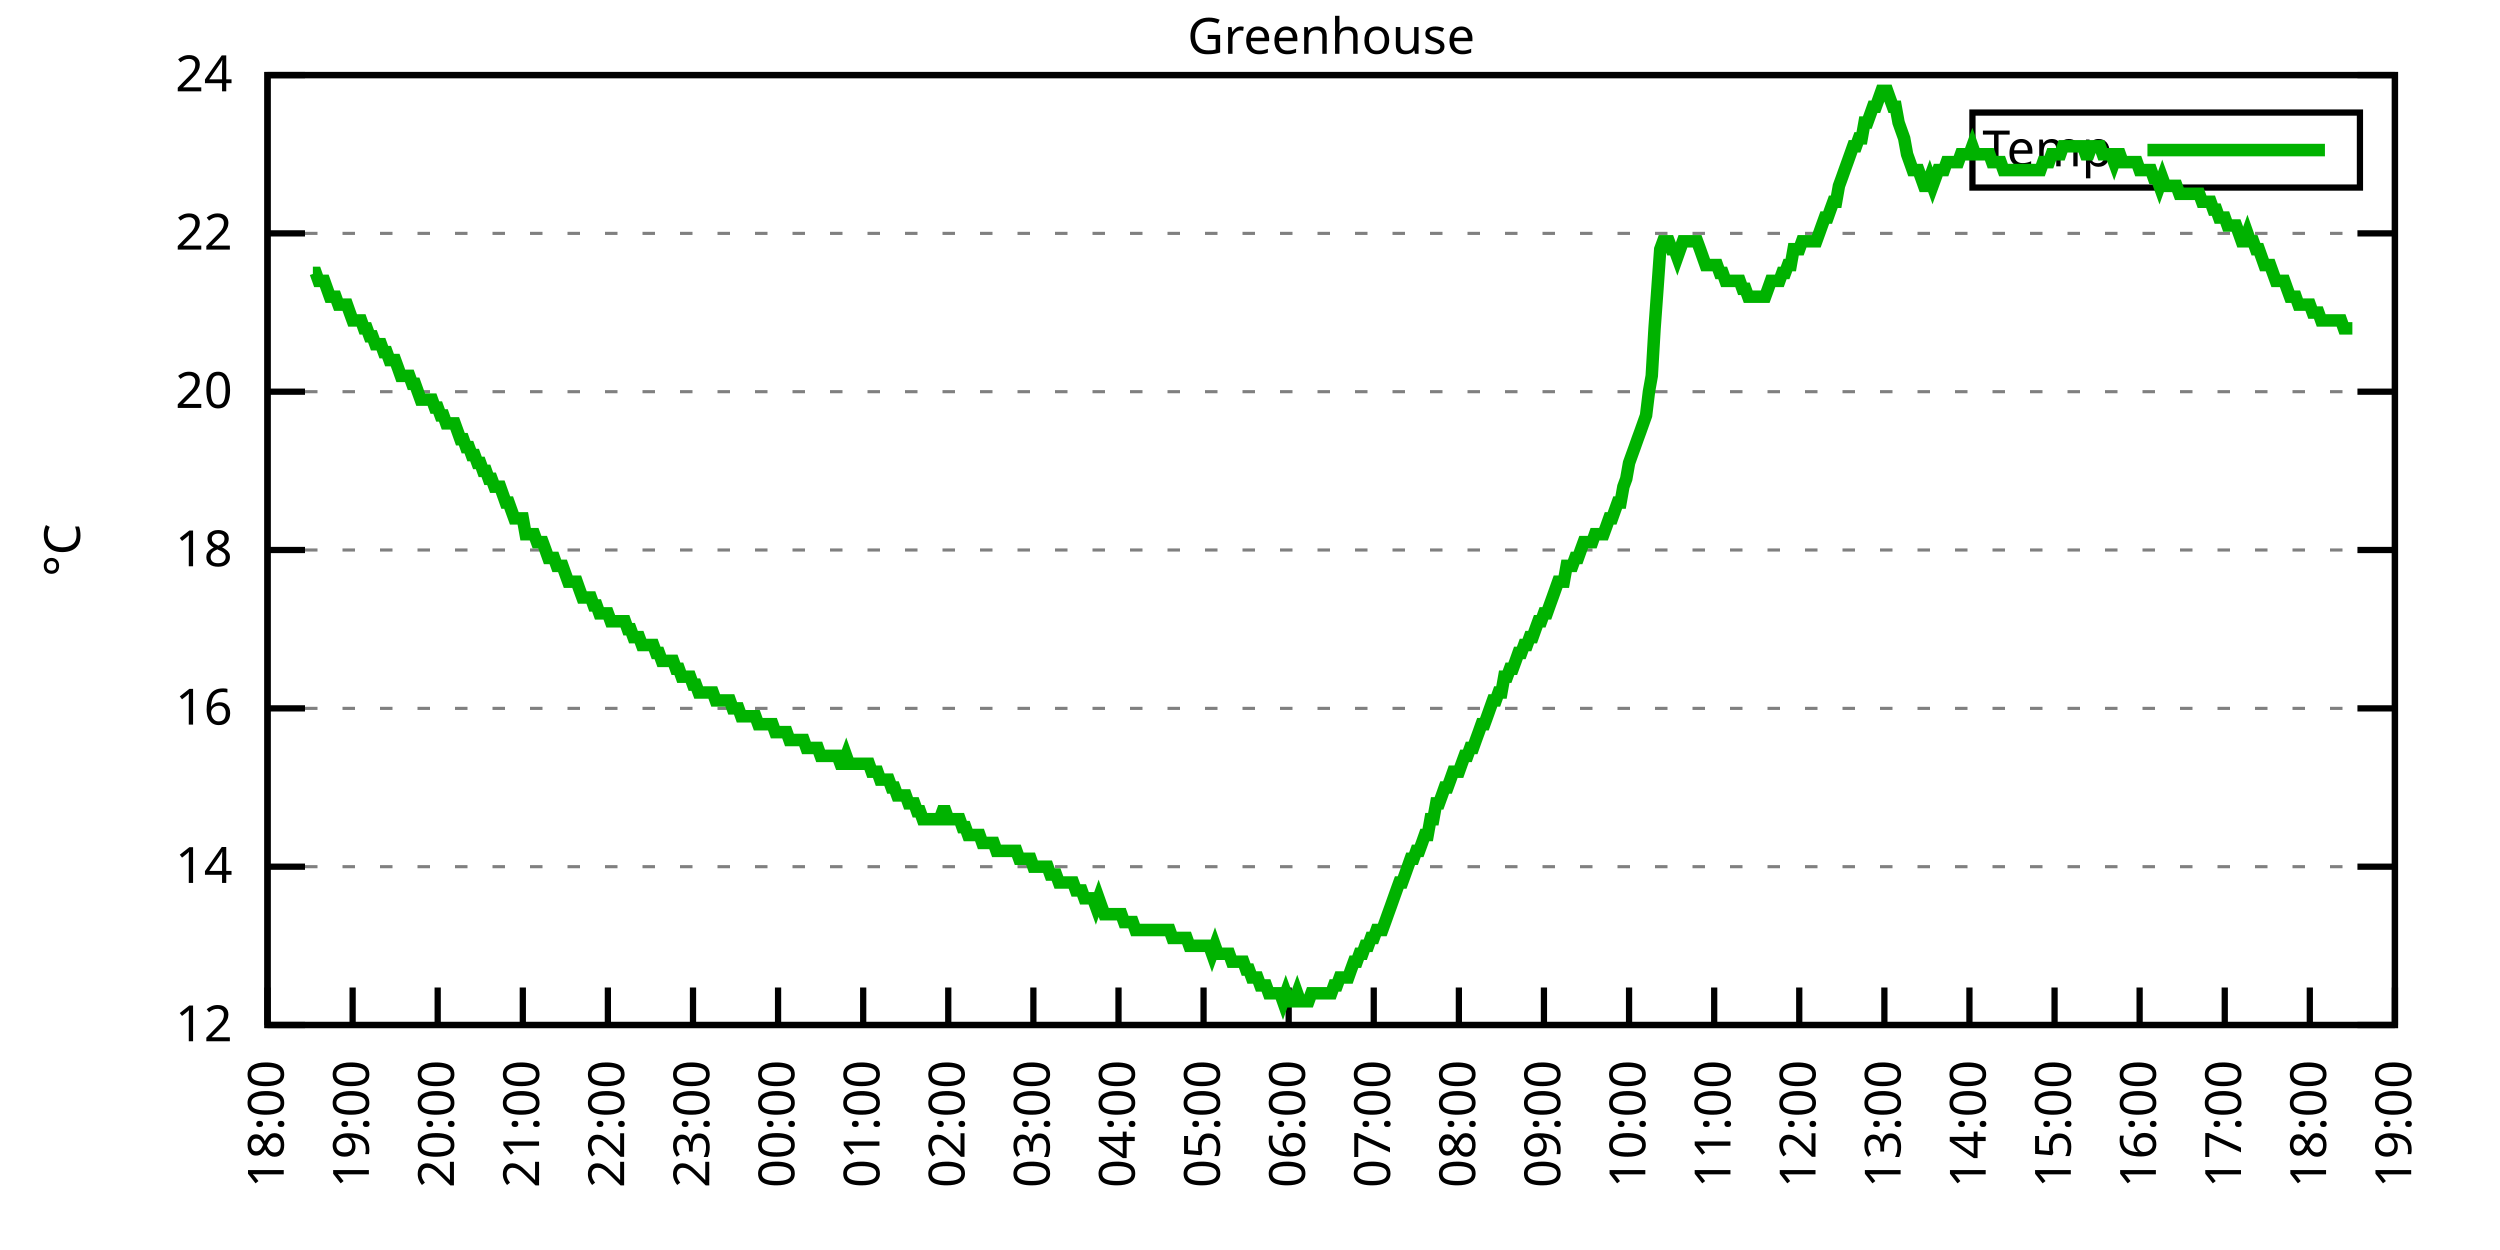
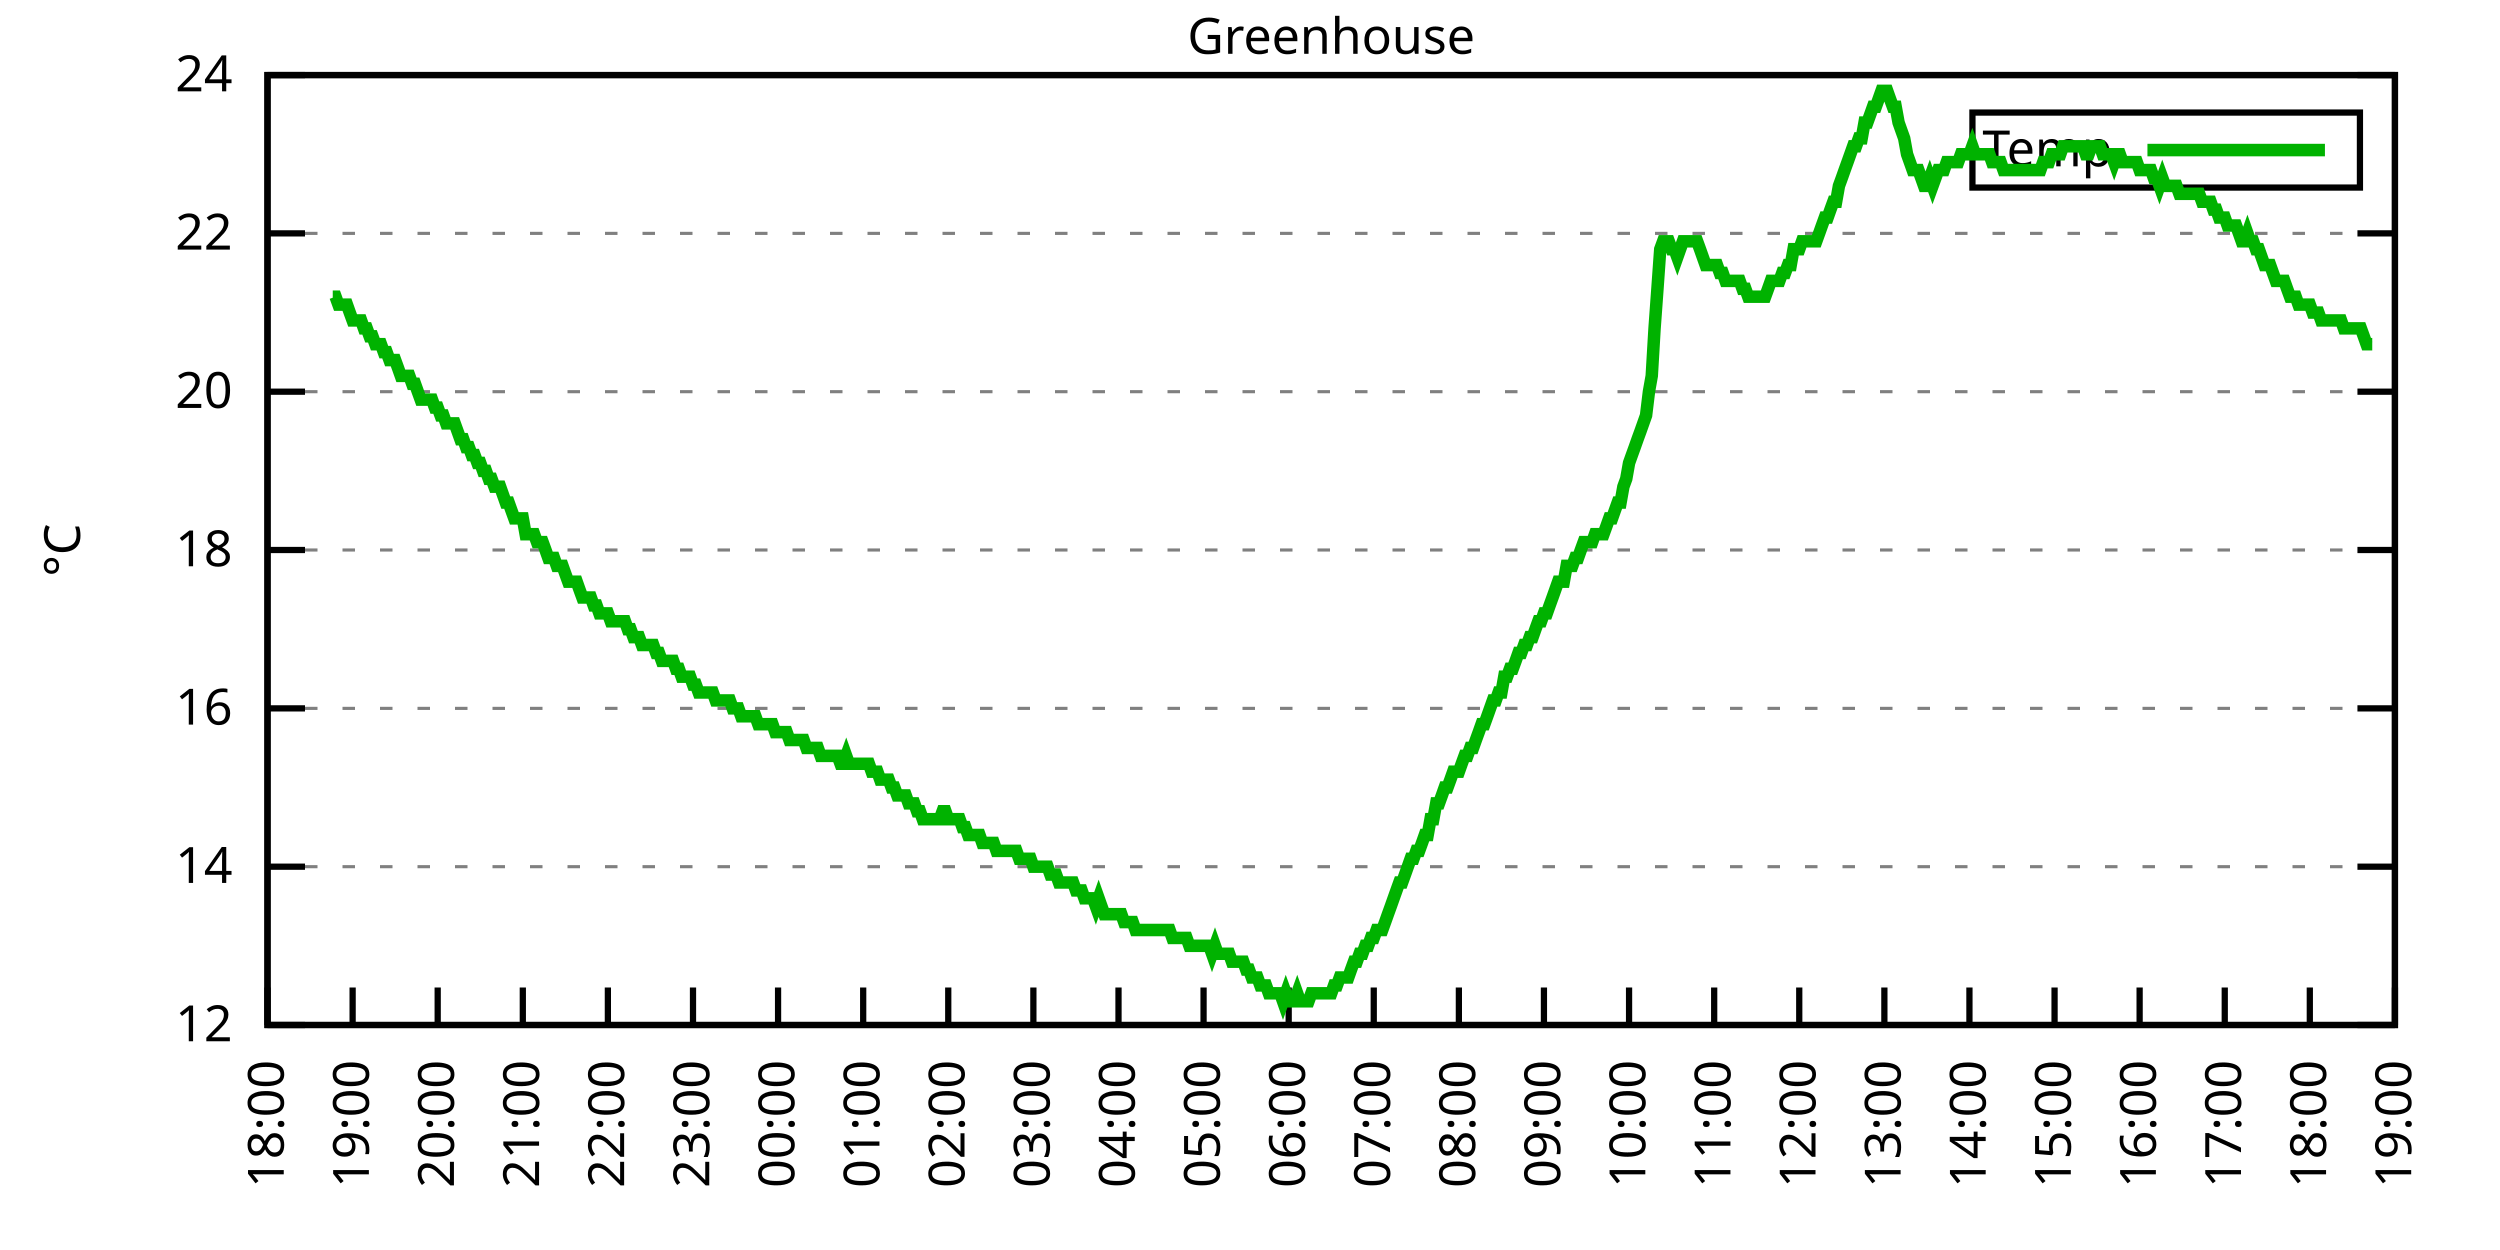
<svg xmlns="http://www.w3.org/2000/svg" xmlns:xlink="http://www.w3.org/1999/xlink" width="400" height="200" viewBox="0 0 400 200">
  <g id="gnuplot_canvas">
    <rect x="0" y="0" width="400" height="200" fill="none" />
    <defs>
      <circle id="gpDot" r="0.5" stroke-width="0.5" stroke="currentColor" />
      <path id="gpPt0" stroke-width="0.333" stroke="currentColor" d="M-1,0 h2 M0,-1 v2" />
      <path id="gpPt1" stroke-width="0.333" stroke="currentColor" d="M-1,-1 L1,1 M1,-1 L-1,1" />
      <path id="gpPt2" stroke-width="0.333" stroke="currentColor" d="M-1,0 L1,0 M0,-1 L0,1 M-1,-1 L1,1 M-1,1 L1,-1" />
      <rect id="gpPt3" stroke-width="0.333" stroke="currentColor" x="-1" y="-1" width="2" height="2" />
      <rect id="gpPt4" stroke-width="0.333" stroke="currentColor" fill="currentColor" x="-1" y="-1" width="2" height="2" />
      <circle id="gpPt5" stroke-width="0.333" stroke="currentColor" cx="0" cy="0" r="1" />
      <use xlink:href="#gpPt5" id="gpPt6" fill="currentColor" stroke="none" />
      <path id="gpPt7" stroke-width="0.333" stroke="currentColor" d="M0,-1.33 L-1.33,0.67 L1.33,0.67 z" />
      <use xlink:href="#gpPt7" id="gpPt8" fill="currentColor" stroke="none" />
      <use xlink:href="#gpPt7" id="gpPt9" stroke="currentColor" transform="rotate(180)" />
      <use xlink:href="#gpPt9" id="gpPt10" fill="currentColor" stroke="none" />
      <use xlink:href="#gpPt3" id="gpPt11" stroke="currentColor" transform="rotate(45)" />
      <use xlink:href="#gpPt11" id="gpPt12" fill="currentColor" stroke="none" />
      <path id="gpPt13" stroke-width="0.333" stroke="currentColor" d="M0,1.330 L1.265,0.411 L0.782,-1.067 L-0.782,-1.076 L-1.265,0.411 z" />
      <use xlink:href="#gpPt13" id="gpPt14" fill="currentColor" stroke="none" />
      <filter id="textbox" filterUnits="objectBoundingBox" x="0" y="0" height="1" width="1">
        <feFlood flood-color="white" flood-opacity="1" result="bgnd" />
        <feComposite in="SourceGraphic" in2="bgnd" operator="atop" />
      </filter>
      <filter id="greybox" filterUnits="objectBoundingBox" x="0" y="0" height="1" width="1">
        <feFlood flood-color="lightgrey" flood-opacity="1" result="grey" />
        <feComposite in="SourceGraphic" in2="grey" operator="atop" />
      </filter>
    </defs>
    <g fill="none" color="white" stroke="currentColor" stroke-width="1.00" stroke-linecap="butt" stroke-linejoin="miter">
</g>
    <g fill="none" color="black" stroke="currentColor" stroke-width="1.00" stroke-linecap="butt" stroke-linejoin="miter">
      <g stroke="none" shape-rendering="crispEdges">
        <polygon fill="rgb(255, 255, 255)" points="42.80,164.00 383.18,164.00 383.18,12.02 42.80,12.02 " />
      </g>
    </g>
    <g fill="none" color="black" stroke="currentColor" stroke-width="1.00" stroke-linecap="butt" stroke-linejoin="miter">
</g>
    <g fill="none" color="black" stroke="black" stroke-width="0.50" stroke-linecap="butt" stroke-linejoin="miter">
</g>
    <g fill="none" color="gray" stroke="currentColor" stroke-width="0.50" stroke-linecap="butt" stroke-linejoin="miter">
      <path stroke="gray" stroke-dasharray="2,4" class="gridline" d="M42.80,164.00 L383.19,164.00  " />
    </g>
    <g fill="none" color="gray" stroke="gray" stroke-width="1.00" stroke-linecap="butt" stroke-linejoin="miter">
</g>
    <g fill="none" color="black" stroke="currentColor" stroke-width="1.00" stroke-linecap="butt" stroke-linejoin="miter">
      <path stroke="black" d="M42.80,164.00 L48.80,164.00 M383.19,164.00 L377.19,164.00  " />
      <g transform="translate(37.20,166.60)" stroke="none" fill="black" font-family="Sans" font-size="8.00" text-anchor="end">
        <text>
          <tspan font-family="Sans"> 12</tspan>
        </text>
      </g>
    </g>
    <g fill="none" color="black" stroke="currentColor" stroke-width="1.00" stroke-linecap="butt" stroke-linejoin="miter">
</g>
    <g fill="none" color="black" stroke="black" stroke-width="0.50" stroke-linecap="butt" stroke-linejoin="miter">
</g>
    <g fill="none" color="gray" stroke="currentColor" stroke-width="0.50" stroke-linecap="butt" stroke-linejoin="miter">
      <path stroke="gray" stroke-dasharray="2,4" class="gridline" d="M42.80,138.67 L383.19,138.67  " />
    </g>
    <g fill="none" color="gray" stroke="gray" stroke-width="1.00" stroke-linecap="butt" stroke-linejoin="miter">
</g>
    <g fill="none" color="black" stroke="currentColor" stroke-width="1.00" stroke-linecap="butt" stroke-linejoin="miter">
      <path stroke="black" d="M42.80,138.67 L48.80,138.67 M383.19,138.67 L377.19,138.67  " />
      <g transform="translate(37.20,141.27)" stroke="none" fill="black" font-family="Sans" font-size="8.00" text-anchor="end">
        <text>
          <tspan font-family="Sans"> 14</tspan>
        </text>
      </g>
    </g>
    <g fill="none" color="black" stroke="currentColor" stroke-width="1.00" stroke-linecap="butt" stroke-linejoin="miter">
</g>
    <g fill="none" color="black" stroke="black" stroke-width="0.50" stroke-linecap="butt" stroke-linejoin="miter">
</g>
    <g fill="none" color="gray" stroke="currentColor" stroke-width="0.50" stroke-linecap="butt" stroke-linejoin="miter">
      <path stroke="gray" stroke-dasharray="2,4" class="gridline" d="M42.80,113.34 L383.19,113.34  " />
    </g>
    <g fill="none" color="gray" stroke="gray" stroke-width="1.00" stroke-linecap="butt" stroke-linejoin="miter">
</g>
    <g fill="none" color="black" stroke="currentColor" stroke-width="1.00" stroke-linecap="butt" stroke-linejoin="miter">
      <path stroke="black" d="M42.80,113.34 L48.80,113.34 M383.19,113.34 L377.19,113.34  " />
      <g transform="translate(37.20,115.94)" stroke="none" fill="black" font-family="Sans" font-size="8.00" text-anchor="end">
        <text>
          <tspan font-family="Sans"> 16</tspan>
        </text>
      </g>
    </g>
    <g fill="none" color="black" stroke="currentColor" stroke-width="1.00" stroke-linecap="butt" stroke-linejoin="miter">
</g>
    <g fill="none" color="black" stroke="black" stroke-width="0.50" stroke-linecap="butt" stroke-linejoin="miter">
</g>
    <g fill="none" color="gray" stroke="currentColor" stroke-width="0.50" stroke-linecap="butt" stroke-linejoin="miter">
      <path stroke="gray" stroke-dasharray="2,4" class="gridline" d="M42.80,88.00 L383.19,88.00  " />
    </g>
    <g fill="none" color="gray" stroke="gray" stroke-width="1.00" stroke-linecap="butt" stroke-linejoin="miter">
</g>
    <g fill="none" color="black" stroke="currentColor" stroke-width="1.00" stroke-linecap="butt" stroke-linejoin="miter">
      <path stroke="black" d="M42.80,88.00 L48.80,88.00 M383.19,88.00 L377.19,88.00  " />
      <g transform="translate(37.20,90.60)" stroke="none" fill="black" font-family="Sans" font-size="8.00" text-anchor="end">
        <text>
          <tspan font-family="Sans"> 18</tspan>
        </text>
      </g>
    </g>
    <g fill="none" color="black" stroke="currentColor" stroke-width="1.00" stroke-linecap="butt" stroke-linejoin="miter">
</g>
    <g fill="none" color="black" stroke="black" stroke-width="0.50" stroke-linecap="butt" stroke-linejoin="miter">
</g>
    <g fill="none" color="gray" stroke="currentColor" stroke-width="0.50" stroke-linecap="butt" stroke-linejoin="miter">
      <path stroke="gray" stroke-dasharray="2,4" class="gridline" d="M42.80,62.67 L383.19,62.67  " />
    </g>
    <g fill="none" color="gray" stroke="gray" stroke-width="1.00" stroke-linecap="butt" stroke-linejoin="miter">
</g>
    <g fill="none" color="black" stroke="currentColor" stroke-width="1.00" stroke-linecap="butt" stroke-linejoin="miter">
      <path stroke="black" d="M42.80,62.67 L48.80,62.67 M383.19,62.67 L377.19,62.67  " />
      <g transform="translate(37.20,65.27)" stroke="none" fill="black" font-family="Sans" font-size="8.00" text-anchor="end">
        <text>
          <tspan font-family="Sans"> 20</tspan>
        </text>
      </g>
    </g>
    <g fill="none" color="black" stroke="currentColor" stroke-width="1.00" stroke-linecap="butt" stroke-linejoin="miter">
</g>
    <g fill="none" color="black" stroke="black" stroke-width="0.50" stroke-linecap="butt" stroke-linejoin="miter">
</g>
    <g fill="none" color="gray" stroke="currentColor" stroke-width="0.50" stroke-linecap="butt" stroke-linejoin="miter">
      <path stroke="gray" stroke-dasharray="2,4" class="gridline" d="M42.80,37.34 L383.19,37.34  " />
    </g>
    <g fill="none" color="gray" stroke="gray" stroke-width="1.00" stroke-linecap="butt" stroke-linejoin="miter">
</g>
    <g fill="none" color="black" stroke="currentColor" stroke-width="1.00" stroke-linecap="butt" stroke-linejoin="miter">
      <path stroke="black" d="M42.80,37.34 L48.80,37.34 M383.19,37.34 L377.19,37.34  " />
      <g transform="translate(37.20,39.94)" stroke="none" fill="black" font-family="Sans" font-size="8.00" text-anchor="end">
        <text>
          <tspan font-family="Sans"> 22</tspan>
        </text>
      </g>
    </g>
    <g fill="none" color="black" stroke="currentColor" stroke-width="1.00" stroke-linecap="butt" stroke-linejoin="miter">
</g>
    <g fill="none" color="black" stroke="black" stroke-width="0.50" stroke-linecap="butt" stroke-linejoin="miter">
</g>
    <g fill="none" color="gray" stroke="currentColor" stroke-width="0.50" stroke-linecap="butt" stroke-linejoin="miter">
      <path stroke="gray" stroke-dasharray="2,4" class="gridline" d="M42.80,12.01 L383.19,12.01  " />
    </g>
    <g fill="none" color="gray" stroke="gray" stroke-width="1.00" stroke-linecap="butt" stroke-linejoin="miter">
</g>
    <g fill="none" color="black" stroke="currentColor" stroke-width="1.00" stroke-linecap="butt" stroke-linejoin="miter">
      <path stroke="black" d="M42.80,12.01 L48.80,12.01 M383.19,12.01 L377.19,12.01  " />
      <g transform="translate(37.20,14.61)" stroke="none" fill="black" font-family="Sans" font-size="8.00" text-anchor="end">
        <text>
          <tspan font-family="Sans"> 24</tspan>
        </text>
      </g>
    </g>
    <g fill="none" color="black" stroke="currentColor" stroke-width="1.00" stroke-linecap="butt" stroke-linejoin="miter">
      <path stroke="black" d="M42.80,164.00 L42.80,158.00  " />
      <g transform="translate(45.40,169.60) rotate(270.00)" stroke="none" fill="black" font-family="Sans" font-size="8.00" text-anchor="end">
        <text>
          <tspan font-family="Sans">18:00</tspan>
        </text>
      </g>
    </g>
    <g fill="none" color="black" stroke="currentColor" stroke-width="1.00" stroke-linecap="butt" stroke-linejoin="miter">
      <path stroke="black" d="M56.42,164.00 L56.42,158.00  " />
      <g transform="translate(59.02,169.60) rotate(270.00)" stroke="none" fill="black" font-family="Sans" font-size="8.00" text-anchor="end">
        <text>
          <tspan font-family="Sans">19:00</tspan>
        </text>
      </g>
    </g>
    <g fill="none" color="black" stroke="currentColor" stroke-width="1.00" stroke-linecap="butt" stroke-linejoin="miter">
      <path stroke="black" d="M70.03,164.00 L70.03,158.00  " />
      <g transform="translate(72.63,169.60) rotate(270.00)" stroke="none" fill="black" font-family="Sans" font-size="8.00" text-anchor="end">
        <text>
          <tspan font-family="Sans">20:00</tspan>
        </text>
      </g>
    </g>
    <g fill="none" color="black" stroke="currentColor" stroke-width="1.00" stroke-linecap="butt" stroke-linejoin="miter">
      <path stroke="black" d="M83.65,164.00 L83.65,158.00  " />
      <g transform="translate(86.25,169.60) rotate(270.00)" stroke="none" fill="black" font-family="Sans" font-size="8.00" text-anchor="end">
        <text>
          <tspan font-family="Sans">21:00</tspan>
        </text>
      </g>
    </g>
    <g fill="none" color="black" stroke="currentColor" stroke-width="1.00" stroke-linecap="butt" stroke-linejoin="miter">
      <path stroke="black" d="M97.26,164.00 L97.26,158.00  " />
      <g transform="translate(99.86,169.60) rotate(270.00)" stroke="none" fill="black" font-family="Sans" font-size="8.00" text-anchor="end">
        <text>
          <tspan font-family="Sans">22:00</tspan>
        </text>
      </g>
    </g>
    <g fill="none" color="black" stroke="currentColor" stroke-width="1.00" stroke-linecap="butt" stroke-linejoin="miter">
      <path stroke="black" d="M110.88,164.00 L110.88,158.00  " />
      <g transform="translate(113.48,169.60) rotate(270.00)" stroke="none" fill="black" font-family="Sans" font-size="8.00" text-anchor="end">
        <text>
          <tspan font-family="Sans">23:00</tspan>
        </text>
      </g>
    </g>
    <g fill="none" color="black" stroke="currentColor" stroke-width="1.00" stroke-linecap="butt" stroke-linejoin="miter">
      <path stroke="black" d="M124.49,164.00 L124.49,158.00  " />
      <g transform="translate(127.09,169.60) rotate(270.00)" stroke="none" fill="black" font-family="Sans" font-size="8.00" text-anchor="end">
        <text>
          <tspan font-family="Sans">00:00</tspan>
        </text>
      </g>
    </g>
    <g fill="none" color="black" stroke="currentColor" stroke-width="1.00" stroke-linecap="butt" stroke-linejoin="miter">
      <path stroke="black" d="M138.11,164.00 L138.11,158.00  " />
      <g transform="translate(140.71,169.60) rotate(270.00)" stroke="none" fill="black" font-family="Sans" font-size="8.00" text-anchor="end">
        <text>
          <tspan font-family="Sans">01:00</tspan>
        </text>
      </g>
    </g>
    <g fill="none" color="black" stroke="currentColor" stroke-width="1.00" stroke-linecap="butt" stroke-linejoin="miter">
      <path stroke="black" d="M151.72,164.00 L151.72,158.00  " />
      <g transform="translate(154.32,169.60) rotate(270.00)" stroke="none" fill="black" font-family="Sans" font-size="8.00" text-anchor="end">
        <text>
          <tspan font-family="Sans">02:00</tspan>
        </text>
      </g>
    </g>
    <g fill="none" color="black" stroke="currentColor" stroke-width="1.00" stroke-linecap="butt" stroke-linejoin="miter">
      <path stroke="black" d="M165.34,164.00 L165.34,158.00  " />
      <g transform="translate(167.94,169.60) rotate(270.00)" stroke="none" fill="black" font-family="Sans" font-size="8.00" text-anchor="end">
        <text>
          <tspan font-family="Sans">03:00</tspan>
        </text>
      </g>
    </g>
    <g fill="none" color="black" stroke="currentColor" stroke-width="1.00" stroke-linecap="butt" stroke-linejoin="miter">
      <path stroke="black" d="M178.96,164.00 L178.96,158.00  " />
      <g transform="translate(181.56,169.60) rotate(270.00)" stroke="none" fill="black" font-family="Sans" font-size="8.00" text-anchor="end">
        <text>
          <tspan font-family="Sans">04:00</tspan>
        </text>
      </g>
    </g>
    <g fill="none" color="black" stroke="currentColor" stroke-width="1.00" stroke-linecap="butt" stroke-linejoin="miter">
      <path stroke="black" d="M192.57,164.00 L192.57,158.00  " />
      <g transform="translate(195.17,169.60) rotate(270.00)" stroke="none" fill="black" font-family="Sans" font-size="8.00" text-anchor="end">
        <text>
          <tspan font-family="Sans">05:00</tspan>
        </text>
      </g>
    </g>
    <g fill="none" color="black" stroke="currentColor" stroke-width="1.00" stroke-linecap="butt" stroke-linejoin="miter">
      <path stroke="black" d="M206.19,164.00 L206.19,158.00  " />
      <g transform="translate(208.79,169.60) rotate(270.00)" stroke="none" fill="black" font-family="Sans" font-size="8.00" text-anchor="end">
        <text>
          <tspan font-family="Sans">06:00</tspan>
        </text>
      </g>
    </g>
    <g fill="none" color="black" stroke="currentColor" stroke-width="1.00" stroke-linecap="butt" stroke-linejoin="miter">
      <path stroke="black" d="M219.80,164.00 L219.80,158.00  " />
      <g transform="translate(222.40,169.60) rotate(270.00)" stroke="none" fill="black" font-family="Sans" font-size="8.00" text-anchor="end">
        <text>
          <tspan font-family="Sans">07:00</tspan>
        </text>
      </g>
    </g>
    <g fill="none" color="black" stroke="currentColor" stroke-width="1.00" stroke-linecap="butt" stroke-linejoin="miter">
      <path stroke="black" d="M233.42,164.00 L233.42,158.00  " />
      <g transform="translate(236.02,169.60) rotate(270.00)" stroke="none" fill="black" font-family="Sans" font-size="8.00" text-anchor="end">
        <text>
          <tspan font-family="Sans">08:00</tspan>
        </text>
      </g>
    </g>
    <g fill="none" color="black" stroke="currentColor" stroke-width="1.00" stroke-linecap="butt" stroke-linejoin="miter">
      <path stroke="black" d="M247.03,164.00 L247.03,158.00  " />
      <g transform="translate(249.63,169.60) rotate(270.00)" stroke="none" fill="black" font-family="Sans" font-size="8.00" text-anchor="end">
        <text>
          <tspan font-family="Sans">09:00</tspan>
        </text>
      </g>
    </g>
    <g fill="none" color="black" stroke="currentColor" stroke-width="1.00" stroke-linecap="butt" stroke-linejoin="miter">
      <path stroke="black" d="M260.65,164.00 L260.65,158.00  " />
      <g transform="translate(263.25,169.60) rotate(270.00)" stroke="none" fill="black" font-family="Sans" font-size="8.00" text-anchor="end">
        <text>
          <tspan font-family="Sans">10:00</tspan>
        </text>
      </g>
    </g>
    <g fill="none" color="black" stroke="currentColor" stroke-width="1.00" stroke-linecap="butt" stroke-linejoin="miter">
      <path stroke="black" d="M274.27,164.00 L274.27,158.00  " />
      <g transform="translate(276.87,169.60) rotate(270.00)" stroke="none" fill="black" font-family="Sans" font-size="8.00" text-anchor="end">
        <text>
          <tspan font-family="Sans">11:00</tspan>
        </text>
      </g>
    </g>
    <g fill="none" color="black" stroke="currentColor" stroke-width="1.00" stroke-linecap="butt" stroke-linejoin="miter">
      <path stroke="black" d="M287.88,164.00 L287.88,158.00  " />
      <g transform="translate(290.48,169.60) rotate(270.00)" stroke="none" fill="black" font-family="Sans" font-size="8.00" text-anchor="end">
        <text>
          <tspan font-family="Sans">12:00</tspan>
        </text>
      </g>
    </g>
    <g fill="none" color="black" stroke="currentColor" stroke-width="1.00" stroke-linecap="butt" stroke-linejoin="miter">
      <path stroke="black" d="M301.50,164.00 L301.50,158.00  " />
      <g transform="translate(304.10,169.60) rotate(270.00)" stroke="none" fill="black" font-family="Sans" font-size="8.00" text-anchor="end">
        <text>
          <tspan font-family="Sans">13:00</tspan>
        </text>
      </g>
    </g>
    <g fill="none" color="black" stroke="currentColor" stroke-width="1.00" stroke-linecap="butt" stroke-linejoin="miter">
      <path stroke="black" d="M315.11,164.00 L315.11,158.00  " />
      <g transform="translate(317.71,169.60) rotate(270.00)" stroke="none" fill="black" font-family="Sans" font-size="8.00" text-anchor="end">
        <text>
          <tspan font-family="Sans">14:00</tspan>
        </text>
      </g>
    </g>
    <g fill="none" color="black" stroke="currentColor" stroke-width="1.00" stroke-linecap="butt" stroke-linejoin="miter">
      <path stroke="black" d="M328.73,164.00 L328.73,158.00  " />
      <g transform="translate(331.33,169.60) rotate(270.00)" stroke="none" fill="black" font-family="Sans" font-size="8.00" text-anchor="end">
        <text>
          <tspan font-family="Sans">15:00</tspan>
        </text>
      </g>
    </g>
    <g fill="none" color="black" stroke="currentColor" stroke-width="1.00" stroke-linecap="butt" stroke-linejoin="miter">
      <path stroke="black" d="M342.34,164.00 L342.34,158.00  " />
      <g transform="translate(344.94,169.60) rotate(270.00)" stroke="none" fill="black" font-family="Sans" font-size="8.00" text-anchor="end">
        <text>
          <tspan font-family="Sans">16:00</tspan>
        </text>
      </g>
    </g>
    <g fill="none" color="black" stroke="currentColor" stroke-width="1.00" stroke-linecap="butt" stroke-linejoin="miter">
      <path stroke="black" d="M355.96,164.00 L355.96,158.00  " />
      <g transform="translate(358.56,169.60) rotate(270.00)" stroke="none" fill="black" font-family="Sans" font-size="8.00" text-anchor="end">
        <text>
          <tspan font-family="Sans">17:00</tspan>
        </text>
      </g>
    </g>
    <g fill="none" color="black" stroke="currentColor" stroke-width="1.00" stroke-linecap="butt" stroke-linejoin="miter">
      <path stroke="black" d="M369.57,164.00 L369.57,158.00  " />
      <g transform="translate(372.17,169.60) rotate(270.00)" stroke="none" fill="black" font-family="Sans" font-size="8.00" text-anchor="end">
        <text>
          <tspan font-family="Sans">18:00</tspan>
        </text>
      </g>
    </g>
    <g fill="none" color="black" stroke="currentColor" stroke-width="1.00" stroke-linecap="butt" stroke-linejoin="miter">
      <path stroke="black" d="M383.19,164.00 L383.19,158.00  " />
      <g transform="translate(385.79,169.60) rotate(270.00)" stroke="none" fill="black" font-family="Sans" font-size="8.00" text-anchor="end">
        <text>
          <tspan font-family="Sans">19:00</tspan>
        </text>
      </g>
    </g>
    <g fill="none" color="black" stroke="currentColor" stroke-width="1.00" stroke-linecap="butt" stroke-linejoin="miter">
</g>
    <g fill="none" color="black" stroke="currentColor" stroke-width="1.00" stroke-linecap="butt" stroke-linejoin="miter">
      <path stroke="black" d="M42.80,12.01 L42.80,164.00 L383.19,164.00 L383.19,12.01 L42.80,12.01 Z  " />
    </g>
    <g fill="none" color="black" stroke="currentColor" stroke-width="1.00" stroke-linecap="butt" stroke-linejoin="miter">
</g>
    <g fill="none" color="black" stroke="currentColor" stroke-width="1.00" stroke-linecap="butt" stroke-linejoin="miter">
      <path stroke="black" d="M315.59,30.01 L315.59,18.01 L377.59,18.01 L377.59,30.01 L315.59,30.01 Z  " />
    </g>
    <g id="Greenhouse_plot_1">
      <g fill="none" color="white" stroke="black" stroke-width="2.00" stroke-linecap="butt" stroke-linejoin="miter">
</g>
      <g fill="none" color="black" stroke="currentColor" stroke-width="2.00" stroke-linecap="butt" stroke-linejoin="miter">
        <g transform="translate(337.99,26.61)" stroke="none" fill="black" font-family="Sans" font-size="8.00" text-anchor="end">
          <text>
            <tspan font-family="Sans">Temp</tspan>
          </text>
        </g>
      </g>
      <g fill="none" color="black" stroke="currentColor" stroke-width="2.00" stroke-linecap="butt" stroke-linejoin="miter">
-         <path stroke="rgb(  0, 178,   0)" d="M343.59,24.01 L371.99,24.01 M50.06,43.67 L50.52,43.67 L50.97,44.94 L51.42,44.94 L51.88,44.94 L52.33,46.21   L52.78,47.47 L53.24,47.47 L53.69,47.47 L54.15,48.74 L54.60,48.74 L55.05,48.74 L55.51,48.74 L55.96,50.01   L56.42,51.27 L56.87,51.27 L57.32,51.27 L57.78,51.27 L58.23,52.54 L58.68,52.54 L59.14,53.81 L59.59,53.81   L60.05,55.07 L60.50,55.07 L60.95,55.07 L61.41,56.34 L61.86,56.34 L62.32,57.61 L62.77,57.61 L63.22,57.61   L63.68,58.87 L64.13,60.14 L64.58,60.14 L65.04,60.14 L65.49,60.14 L65.95,61.41 L66.40,61.41 L66.85,62.67   L67.31,63.94 L67.76,63.94 L68.22,63.94 L68.67,63.94 L69.12,63.94 L69.58,65.21 L70.03,65.21 L70.49,66.47   L70.94,66.47 L71.39,67.74 L71.85,67.74 L72.30,67.74 L72.75,67.74 L73.21,69.01 L73.66,70.27 L74.12,70.27   L74.57,71.54 L75.02,71.54 L75.48,72.81 L75.93,72.81 L76.39,74.07 L76.84,74.07 L77.29,75.34 L77.75,75.34   L78.20,76.61 L78.65,76.61 L79.11,77.87 L79.56,77.87 L80.02,77.87 L80.47,79.14 L80.92,80.41 L81.38,80.41   L81.83,81.67 L82.29,82.94 L82.74,82.94 L83.19,82.94 L83.65,82.94 L84.10,85.47 L84.55,85.47 L85.01,85.47   L85.46,85.47 L85.92,86.74 L86.37,86.74 L86.82,86.74 L87.28,88.00 L87.73,89.27 L88.19,89.27 L88.64,89.27   L89.09,90.54 L89.55,90.54 L90.00,90.54 L90.45,91.80 L90.91,93.07 L91.36,93.07 L91.82,93.07 L92.27,93.07   L92.72,94.34 L93.18,95.60 L93.63,95.60 L94.09,95.60 L94.54,95.60 L94.99,96.87 L95.45,96.87 L95.90,98.14   L96.35,98.14 L96.81,98.14 L97.26,98.14 L97.72,99.40 L98.17,99.40 L98.62,99.40 L99.08,99.40 L99.53,99.40   L99.99,99.40 L100.44,100.67 L100.89,100.67 L101.35,101.94 L101.80,101.94 L102.25,101.94 L102.71,103.20 L103.16,103.20   L103.62,103.20 L104.07,103.20 L104.52,103.20 L104.98,104.47 L105.43,104.47 L105.89,105.74 L106.34,105.74 L106.79,105.74   L107.25,105.74 L107.70,105.74 L108.15,107.00 L108.61,107.00 L109.06,108.27 L109.52,108.27 L109.97,108.27 L110.42,108.27   L110.88,109.54 L111.33,109.54 L111.79,110.80 L112.24,110.80 L112.69,110.80 L113.15,110.80 L113.60,110.80 L114.05,110.80   L114.51,112.07 L114.96,112.07 L115.42,112.07 L115.87,112.07 L116.32,112.07 L116.78,112.07 L117.23,113.34 L117.69,113.34   L118.14,113.34 L118.59,114.60 L119.05,114.60 L119.50,114.60 L119.96,114.60 L120.41,114.60 L120.86,114.60 L121.32,115.87   L121.77,115.87 L122.22,115.87 L122.68,115.87 L123.13,115.87 L123.59,115.87 L124.04,117.14 L124.49,117.14 L124.95,117.14   L125.40,117.14 L125.86,117.14 L126.31,118.40 L126.76,118.40 L127.22,118.40 L127.67,118.40 L128.12,118.40 L128.58,118.40   L129.03,119.67 L129.49,119.67 L129.94,119.67 L130.39,119.67 L130.85,119.67 L131.30,120.94 L131.76,120.94 L132.21,120.94   L132.66,120.94 L133.12,120.94 L133.57,120.94 L134.02,120.94 L134.48,122.20 L134.93,122.20 L135.39,120.94 L135.84,122.20   L136.29,122.20 L136.75,122.20 L137.20,122.20 L137.66,122.20 L138.11,122.20 L138.56,122.20 L139.02,122.20 L139.47,123.47   L139.92,123.47 L140.38,123.47 L140.83,124.74 L141.29,124.74 L141.74,124.74 L142.19,124.74 L142.65,126.00 L143.10,126.00   L143.56,127.27 L144.01,127.27 L144.46,127.27 L144.92,127.27 L145.37,128.54 L145.82,128.54 L146.28,128.54 L146.73,129.80   L147.19,129.80 L147.64,131.07 L148.09,131.07 L148.55,131.07 L149.00,131.07 L149.46,131.07 L149.91,131.07 L150.36,131.07   L150.82,129.80 L151.27,129.80 L151.72,131.07 L152.18,131.07 L152.63,131.07 L153.09,131.07 L153.54,131.07 L153.99,132.34   L154.45,132.34 L154.90,133.60 L155.36,133.60 L155.81,133.60 L156.26,133.60 L156.72,133.60 L157.17,134.87 L157.62,134.87   L158.08,134.87 L158.53,134.87 L158.99,134.87 L159.44,136.14 L159.89,136.14 L160.35,136.14 L160.80,136.14 L161.26,136.14   L161.71,136.14 L162.16,136.14 L162.62,136.14 L163.07,137.40 L163.52,137.40 L163.98,137.40 L164.43,137.40 L164.89,137.40   L165.34,138.67 L165.79,138.67 L166.25,138.67 L166.70,138.67 L167.16,138.67 L167.61,138.67 L168.06,139.93 L168.52,139.93   L168.97,139.93 L169.43,141.20 L169.88,141.20 L170.33,141.20 L170.79,141.20 L171.24,141.20 L171.69,141.20 L172.15,142.47   L172.60,142.47 L173.06,142.47 L173.51,143.73 L173.96,143.73 L174.42,143.73 L174.87,143.73 L175.33,145.00 L175.78,143.73   L176.23,145.00 L176.69,146.27 L177.14,146.27 L177.59,146.27 L178.05,146.27 L178.50,146.27 L178.96,146.27 L179.41,146.27   L179.86,147.53 L180.32,147.53 L180.77,147.53 L181.23,147.53 L181.68,148.80 L182.13,148.80 L182.59,148.80 L183.04,148.80   L183.49,148.80 L183.95,148.80 L184.40,148.80 L184.86,148.80 L185.31,148.80 L185.76,148.80 L186.22,148.80 L186.67,148.80   L187.13,148.80 L187.58,150.07 L188.03,150.07 L188.49,150.07 L188.94,150.07 L189.39,150.07 L189.85,150.07 L190.30,151.33   L190.76,151.33 L191.21,151.33 L191.66,151.33 L192.12,151.33 L192.57,151.33 L193.03,151.33 L193.48,151.33 L193.93,152.60   L194.39,151.33 L194.84,152.60 L195.29,152.60 L195.75,152.60 L196.20,152.60 L196.66,152.60 L197.11,153.87 L197.56,153.87   L198.02,153.87 L198.47,153.87 L198.93,153.87 L199.38,155.13 L199.83,155.13 L200.29,156.40 L200.74,156.40 L201.19,156.40   L201.65,157.67 L202.10,157.67 L202.56,157.67 L203.01,158.93 L203.46,158.93 L203.92,158.93 L204.37,158.93 L204.83,158.93   L205.28,160.20 L205.73,158.93 L206.19,160.20 L206.64,160.20 L207.09,160.20 L207.55,158.93 L208.00,160.20 L208.46,160.20   L208.91,160.20 L209.36,160.20 L209.82,158.93 L210.27,158.93 L210.73,158.93 L211.18,158.93 L211.63,158.93 L212.09,158.93   L212.54,158.93 L213.00,158.93 L213.45,157.67 L213.90,157.67 L214.36,156.40 L214.81,156.40 L215.26,156.40 L215.72,156.40   L216.17,155.13 L216.63,153.87 L217.08,153.87 L217.53,152.60 L217.99,152.60 L218.44,151.33 L218.90,151.33 L219.35,150.07   L219.80,150.07 L220.26,148.80 L220.71,148.80 L221.16,148.80 L221.62,147.53 L222.07,146.27 L222.53,145.00 L222.98,143.73   L223.43,142.47 L223.89,141.20 L224.34,141.20 L224.80,139.93 L225.25,138.67 L225.70,137.40 L226.16,137.40 L226.61,136.14   L227.06,136.14 L227.52,134.87 L227.97,133.60 L228.43,133.60 L228.88,131.07 L229.33,131.07 L229.79,128.54 L230.24,128.54   L230.70,127.27 L231.15,126.00 L231.60,126.00 L232.06,124.74 L232.51,123.47 L232.96,123.47 L233.42,123.47 L233.87,122.20   L234.33,120.94 L234.78,120.94 L235.23,119.67 L235.69,119.67 L236.14,118.40 L236.60,117.14 L237.05,115.87 L237.50,115.87   L237.96,114.60 L238.41,113.34 L238.86,112.07 L239.32,112.07 L239.77,110.80 L240.23,110.80 L240.68,108.27 L241.13,108.27   L241.59,107.00 L242.04,107.00 L242.50,105.74 L242.95,104.47 L243.40,104.47 L243.86,103.20 L244.31,103.20 L244.76,101.94   L245.22,101.94 L245.67,100.67 L246.13,99.40 L246.58,99.40 L247.03,98.14 L247.49,98.14 L247.94,96.87 L248.40,95.60   L248.85,94.34 L249.30,93.07 L249.76,93.07 L250.21,93.07 L250.66,90.54 L251.12,90.54 L251.57,90.54 L252.03,89.27   L252.48,89.27 L252.93,88.00 L253.39,86.74 L253.84,86.74 L254.30,86.74 L254.75,86.74 L255.20,85.47 L255.66,85.47   L256.11,85.47 L256.56,85.47 L257.02,84.21 L257.47,82.94 L257.93,82.94 L258.38,81.67 L258.83,80.41 L259.29,80.41   L259.74,77.87 L260.20,76.61 L260.65,74.07 L261.10,72.81 L261.56,71.54 L262.01,70.27 L262.47,69.01 L262.92,67.74   L263.37,66.47 L263.83,62.67 L264.28,60.14 L264.73,52.54 L265.19,46.21 L265.64,39.87 L266.10,38.61 L266.55,38.61   L267.00,38.61 L267.46,39.87 L267.91,39.87 L268.37,41.14 L268.82,39.87 L269.27,38.61 L269.73,38.61 L270.18,38.61   L270.63,38.61 L271.09,38.61 L271.54,38.61 L272.00,39.87 L272.45,41.14 L272.90,42.41 L273.36,42.41 L273.81,42.41   L274.27,42.41 L274.72,42.41 L275.17,43.67 L275.63,43.67 L276.08,44.94 L276.53,44.94 L276.99,44.94 L277.44,44.94   L277.90,44.94 L278.35,44.94 L278.80,46.21 L279.26,46.21 L279.71,47.47 L280.17,47.47 L280.62,47.47 L281.07,47.47   L281.53,47.47 L281.98,47.47 L282.43,47.47 L282.89,46.21 L283.34,44.94 L283.80,44.94 L284.25,44.94 L284.70,44.94   L285.16,43.67 L285.61,43.67 L286.07,42.41 L286.52,42.41 L286.97,39.87 L287.43,39.87 L287.88,39.87 L288.33,38.61   L288.79,38.61 L289.24,38.61 L289.70,38.61 L290.15,38.61 L290.60,38.61 L291.06,37.34 L291.51,36.08 L291.97,34.81   L292.42,34.81 L292.87,33.54 L293.33,32.28 L293.78,32.28 L294.23,29.74 L294.69,28.48 L295.14,27.21 L295.60,25.94   L296.05,24.68 L296.50,23.41 L296.96,23.41 L297.41,22.14 L297.87,22.14 L298.32,19.61 L298.77,19.61 L299.23,18.34   L299.68,17.08 L300.13,17.08 L300.59,15.81 L301.04,14.54 L301.50,14.54 L301.95,14.54 L302.40,15.81 L302.86,17.08   L303.31,17.08 L303.77,19.61 L304.22,20.88 L304.67,22.14 L305.13,24.68 L305.58,25.94 L306.03,27.21 L306.49,27.21   L306.94,27.21 L307.40,28.48 L307.85,29.74 L308.30,29.74 L308.76,28.48 L309.21,29.74 L309.67,28.48 L310.12,27.21   L310.57,27.21 L311.03,27.21 L311.48,25.94 L311.94,25.94 L312.39,25.94 L312.84,25.94 L313.30,25.94 L313.75,24.68   L314.20,24.68 L314.66,24.68 L315.11,24.68 L315.57,23.41 L316.02,24.68 L316.47,24.68 L316.93,24.68 L317.38,24.68   L317.84,24.68 L318.29,24.68 L318.74,25.94 L319.20,25.94 L319.65,25.94 L320.10,25.94 L320.56,27.21 L321.01,27.21   L321.47,27.21 L321.92,27.21 L322.37,27.21 L322.83,27.21 L323.28,27.21 L323.74,27.21 L324.19,27.21 L324.64,27.21   L325.10,27.21 L325.55,27.21 L326.00,27.21 L326.46,27.21 L326.91,25.94 L327.37,25.94 L327.82,25.94 L328.27,24.68   L328.73,24.68 L329.18,24.68 L329.64,24.68 L330.09,23.41 L330.54,23.41 L331.00,23.41 L331.45,23.41 L331.90,23.41   L332.36,23.41 L332.81,23.41 L333.27,23.41 L333.72,24.68 L334.17,24.68 L334.63,23.41 L335.08,23.41 L335.54,23.41   L335.99,23.41 L336.44,24.68 L336.90,24.68 L337.35,24.68 L337.80,24.68 L338.26,25.94 L338.71,24.68 L339.17,24.68   L339.62,25.94 L340.07,25.94 L340.53,25.94 L340.98,25.94 L341.44,25.94 L341.89,25.94 L342.34,27.21 L342.80,27.21   L343.25,27.21 L343.70,27.21 L344.16,27.21 L344.61,28.48 L345.07,28.48 L345.52,29.74 L345.97,28.48 L346.43,29.74   L346.88,29.74 L347.34,29.74 L347.79,29.74 L348.24,29.74 L348.70,31.01 L349.15,31.01 L349.60,31.01 L350.06,31.01   L350.51,31.01 L350.97,31.01 L351.42,31.01 L351.87,31.01 L352.33,32.28 L352.78,32.28 L353.24,32.28 L353.69,32.28   L354.14,33.54 L354.60,33.54 L355.05,34.81 L355.50,34.81 L355.96,34.81 L356.41,36.08 L356.87,36.08 L357.32,36.08   L357.77,36.08 L358.23,37.34 L358.68,38.61 L359.14,38.61 L359.59,37.34 L360.04,38.61 L360.50,38.61 L360.95,39.87   L361.41,39.87 L361.86,41.14 L362.31,42.41 L362.77,42.41 L363.22,42.41 L363.67,43.67 L364.13,44.94 L364.58,44.94   L365.04,44.94 L365.49,44.94 L365.94,46.21 L366.40,47.47 L366.85,47.47 L367.31,47.47 L367.76,48.74 L368.21,48.74   L368.67,48.74 L369.12,48.74 L369.57,48.74 L370.03,50.01 L370.48,50.01 L370.94,50.01 L371.39,51.27 L371.84,51.27   L372.30,51.27 L372.75,51.27 L373.21,51.27 L373.66,51.27 L374.11,51.27 L374.57,51.27 L375.02,52.54 L375.47,52.54   L375.93,52.54 L376.38,52.54  " />
+         <path stroke="rgb(  0, 178,   0)" d="M343.59,24.01 L371.99,24.01 M53.24,47.47 L53.69,47.47 L54.15,48.74 L54.60,48.74 L55.05,48.74 L55.51,48.74   L55.96,50.01 L56.42,51.27 L56.87,51.27 L57.32,51.27 L57.78,51.27 L58.23,52.54 L58.68,52.54 L59.14,53.81   L59.59,53.81 L60.05,55.07 L60.50,55.07 L60.95,55.07 L61.41,56.34 L61.86,56.34 L62.32,57.61 L62.77,57.61   L63.22,57.61 L63.68,58.87 L64.13,60.14 L64.58,60.14 L65.04,60.14 L65.49,60.14 L65.95,61.41 L66.40,61.41   L66.85,62.67 L67.31,63.94 L67.76,63.94 L68.22,63.94 L68.67,63.94 L69.12,63.94 L69.58,65.21 L70.03,65.21   L70.49,66.47 L70.94,66.47 L71.39,67.74 L71.85,67.74 L72.30,67.74 L72.75,67.74 L73.21,69.01 L73.66,70.27   L74.12,70.27 L74.57,71.54 L75.02,71.54 L75.48,72.81 L75.93,72.81 L76.39,74.07 L76.84,74.07 L77.29,75.34   L77.75,75.34 L78.20,76.61 L78.65,76.61 L79.11,77.87 L79.56,77.87 L80.02,77.87 L80.47,79.14 L80.92,80.41   L81.38,80.41 L81.83,81.67 L82.29,82.94 L82.74,82.94 L83.19,82.94 L83.65,82.94 L84.10,85.47 L84.55,85.47   L85.01,85.47 L85.46,85.47 L85.92,86.74 L86.37,86.74 L86.82,86.74 L87.28,88.00 L87.73,89.27 L88.19,89.27   L88.64,89.27 L89.09,90.54 L89.55,90.54 L90.00,90.54 L90.45,91.80 L90.91,93.07 L91.36,93.07 L91.82,93.07   L92.27,93.07 L92.72,94.34 L93.18,95.60 L93.63,95.60 L94.09,95.60 L94.54,95.60 L94.99,96.87 L95.45,96.87   L95.90,98.14 L96.35,98.14 L96.81,98.14 L97.26,98.14 L97.72,99.40 L98.17,99.40 L98.62,99.40 L99.08,99.40   L99.53,99.40 L99.99,99.40 L100.44,100.67 L100.89,100.67 L101.35,101.94 L101.80,101.94 L102.25,101.94 L102.71,103.20   L103.16,103.20 L103.62,103.20 L104.07,103.20 L104.52,103.20 L104.98,104.47 L105.43,104.47 L105.89,105.74 L106.34,105.74   L106.79,105.74 L107.25,105.74 L107.70,105.74 L108.15,107.00 L108.61,107.00 L109.06,108.27 L109.52,108.27 L109.97,108.27   L110.42,108.27 L110.88,109.54 L111.33,109.54 L111.79,110.80 L112.24,110.80 L112.69,110.80 L113.15,110.80 L113.60,110.80   L114.05,110.80 L114.51,112.07 L114.96,112.07 L115.42,112.07 L115.87,112.07 L116.32,112.07 L116.78,112.07 L117.23,113.34   L117.69,113.34 L118.14,113.34 L118.59,114.60 L119.05,114.60 L119.50,114.60 L119.96,114.60 L120.41,114.60 L120.86,114.60   L121.32,115.87 L121.77,115.87 L122.22,115.87 L122.68,115.87 L123.13,115.87 L123.59,115.87 L124.04,117.14 L124.49,117.14   L124.95,117.14 L125.40,117.14 L125.86,117.14 L126.31,118.40 L126.76,118.40 L127.22,118.40 L127.67,118.40 L128.12,118.40   L128.58,118.40 L129.03,119.67 L129.49,119.67 L129.94,119.67 L130.39,119.67 L130.85,119.67 L131.30,120.94 L131.76,120.94   L132.21,120.94 L132.66,120.94 L133.12,120.94 L133.57,120.94 L134.02,120.94 L134.48,122.20 L134.93,122.20 L135.39,120.94   L135.84,122.20 L136.29,122.20 L136.75,122.20 L137.20,122.20 L137.66,122.20 L138.11,122.20 L138.56,122.20 L139.02,122.20   L139.47,123.47 L139.92,123.47 L140.38,123.47 L140.83,124.74 L141.29,124.74 L141.74,124.74 L142.19,124.74 L142.65,126.00   L143.10,126.00 L143.56,127.27 L144.01,127.27 L144.46,127.27 L144.92,127.27 L145.37,128.54 L145.82,128.54 L146.28,128.54   L146.73,129.80 L147.19,129.80 L147.64,131.07 L148.09,131.07 L148.55,131.07 L149.00,131.07 L149.46,131.07 L149.91,131.07   L150.36,131.07 L150.82,129.80 L151.27,129.80 L151.72,131.07 L152.18,131.07 L152.63,131.07 L153.09,131.07 L153.54,131.07   L153.99,132.34 L154.45,132.34 L154.90,133.60 L155.36,133.60 L155.81,133.60 L156.26,133.60 L156.72,133.60 L157.17,134.87   L157.62,134.87 L158.08,134.87 L158.53,134.87 L158.99,134.87 L159.44,136.14 L159.89,136.14 L160.35,136.14 L160.80,136.14   L161.26,136.14 L161.71,136.14 L162.16,136.14 L162.62,136.14 L163.07,137.40 L163.52,137.40 L163.98,137.40 L164.43,137.40   L164.89,137.40 L165.34,138.67 L165.79,138.67 L166.25,138.67 L166.70,138.67 L167.16,138.67 L167.61,138.67 L168.06,139.93   L168.52,139.93 L168.97,139.93 L169.43,141.20 L169.88,141.20 L170.33,141.20 L170.79,141.20 L171.24,141.20 L171.69,141.20   L172.15,142.47 L172.60,142.47 L173.06,142.47 L173.51,143.73 L173.96,143.73 L174.42,143.73 L174.87,143.73 L175.33,145.00   L175.78,143.73 L176.23,145.00 L176.69,146.27 L177.14,146.27 L177.59,146.27 L178.05,146.27 L178.50,146.27 L178.96,146.27   L179.41,146.27 L179.86,147.53 L180.32,147.53 L180.77,147.53 L181.23,147.53 L181.68,148.80 L182.13,148.80 L182.59,148.80   L183.04,148.80 L183.49,148.80 L183.95,148.80 L184.40,148.80 L184.86,148.80 L185.31,148.80 L185.76,148.80 L186.22,148.80   L186.67,148.80 L187.13,148.80 L187.58,150.07 L188.03,150.07 L188.49,150.07 L188.94,150.07 L189.39,150.07 L189.85,150.07   L190.30,151.33 L190.76,151.33 L191.21,151.33 L191.66,151.33 L192.12,151.33 L192.57,151.33 L193.03,151.33 L193.48,151.33   L193.93,152.60 L194.39,151.33 L194.84,152.60 L195.29,152.60 L195.75,152.60 L196.20,152.60 L196.66,152.60 L197.11,153.87   L197.56,153.87 L198.02,153.87 L198.47,153.87 L198.93,153.87 L199.38,155.13 L199.83,155.13 L200.29,156.40 L200.74,156.40   L201.19,156.40 L201.65,157.67 L202.10,157.67 L202.56,157.67 L203.01,158.93 L203.46,158.93 L203.92,158.93 L204.37,158.93   L204.83,158.93 L205.28,160.20 L205.73,158.93 L206.19,160.20 L206.64,160.20 L207.09,160.20 L207.55,158.93 L208.00,160.20   L208.46,160.20 L208.91,160.20 L209.36,160.20 L209.82,158.93 L210.27,158.93 L210.73,158.93 L211.18,158.93 L211.63,158.93   L212.09,158.93 L212.54,158.93 L213.00,158.93 L213.45,157.67 L213.90,157.67 L214.36,156.40 L214.81,156.40 L215.26,156.40   L215.72,156.40 L216.17,155.13 L216.63,153.87 L217.08,153.87 L217.53,152.60 L217.99,152.60 L218.44,151.33 L218.90,151.33   L219.35,150.07 L219.80,150.07 L220.26,148.80 L220.71,148.80 L221.16,148.80 L221.62,147.53 L222.07,146.27 L222.53,145.00   L222.98,143.73 L223.43,142.47 L223.89,141.20 L224.34,141.20 L224.80,139.93 L225.25,138.67 L225.70,137.40 L226.16,137.40   L226.61,136.14 L227.06,136.14 L227.52,134.87 L227.97,133.60 L228.43,133.60 L228.88,131.07 L229.33,131.07 L229.79,128.54   L230.24,128.54 L230.70,127.27 L231.15,126.00 L231.60,126.00 L232.06,124.74 L232.51,123.47 L232.96,123.47 L233.42,123.47   L233.87,122.20 L234.33,120.94 L234.78,120.94 L235.23,119.67 L235.69,119.67 L236.14,118.40 L236.60,117.14 L237.05,115.87   L237.50,115.87 L237.96,114.60 L238.41,113.34 L238.86,112.07 L239.32,112.07 L239.77,110.80 L240.23,110.80 L240.68,108.27   L241.13,108.27 L241.59,107.00 L242.04,107.00 L242.50,105.74 L242.95,104.47 L243.40,104.47 L243.86,103.20 L244.31,103.20   L244.76,101.94 L245.22,101.94 L245.67,100.67 L246.13,99.40 L246.58,99.40 L247.03,98.14 L247.49,98.14 L247.94,96.87   L248.40,95.60 L248.85,94.34 L249.30,93.07 L249.76,93.07 L250.21,93.07 L250.66,90.54 L251.12,90.54 L251.57,90.54   L252.03,89.27 L252.48,89.27 L252.93,88.00 L253.39,86.74 L253.84,86.74 L254.30,86.74 L254.75,86.74 L255.20,85.47   L255.66,85.47 L256.11,85.47 L256.56,85.47 L257.02,84.21 L257.47,82.94 L257.93,82.94 L258.38,81.67 L258.83,80.41   L259.29,80.41 L259.74,77.87 L260.20,76.61 L260.65,74.07 L261.10,72.81 L261.56,71.54 L262.01,70.27 L262.47,69.01   L262.92,67.74 L263.37,66.47 L263.83,62.67 L264.28,60.14 L264.73,52.54 L265.19,46.21 L265.64,39.87 L266.10,38.61   L266.55,38.61 L267.00,38.61 L267.46,39.87 L267.91,39.87 L268.37,41.14 L268.82,39.87 L269.27,38.61 L269.73,38.61   L270.18,38.61 L270.63,38.61 L271.09,38.61 L271.54,38.61 L272.00,39.87 L272.45,41.14 L272.90,42.41 L273.36,42.41   L273.81,42.41 L274.27,42.41 L274.72,42.41 L275.17,43.67 L275.63,43.67 L276.08,44.94 L276.53,44.94 L276.99,44.94   L277.44,44.94 L277.90,44.94 L278.35,44.94 L278.80,46.21 L279.26,46.21 L279.71,47.47 L280.17,47.47 L280.62,47.47   L281.07,47.47 L281.53,47.47 L281.98,47.47 L282.43,47.47 L282.89,46.21 L283.34,44.94 L283.80,44.94 L284.25,44.94   L284.70,44.94 L285.16,43.67 L285.61,43.67 L286.07,42.41 L286.52,42.41 L286.97,39.87 L287.43,39.87 L287.88,39.87   L288.33,38.61 L288.79,38.61 L289.24,38.61 L289.70,38.61 L290.15,38.61 L290.60,38.61 L291.06,37.34 L291.51,36.08   L291.97,34.81 L292.42,34.81 L292.87,33.54 L293.33,32.28 L293.78,32.28 L294.23,29.74 L294.69,28.48 L295.14,27.21   L295.60,25.94 L296.05,24.68 L296.50,23.41 L296.96,23.41 L297.41,22.14 L297.87,22.14 L298.32,19.61 L298.77,19.61   L299.23,18.34 L299.68,17.08 L300.13,17.08 L300.59,15.81 L301.04,14.54 L301.50,14.54 L301.95,14.54 L302.40,15.81   L302.86,17.08 L303.31,17.08 L303.77,19.61 L304.22,20.88 L304.67,22.14 L305.13,24.68 L305.58,25.94 L306.03,27.21   L306.49,27.21 L306.94,27.21 L307.40,28.48 L307.85,29.74 L308.30,29.74 L308.76,28.48 L309.21,29.74 L309.67,28.48   L310.12,27.21 L310.57,27.21 L311.03,27.21 L311.48,25.94 L311.94,25.94 L312.39,25.94 L312.84,25.94 L313.30,25.94   L313.75,24.68 L314.20,24.68 L314.66,24.68 L315.11,24.68 L315.57,23.41 L316.02,24.68 L316.47,24.68 L316.93,24.68   L317.38,24.68 L317.84,24.68 L318.29,24.68 L318.74,25.94 L319.20,25.94 L319.65,25.94 L320.10,25.94 L320.56,27.21   L321.01,27.21 L321.47,27.21 L321.92,27.21 L322.37,27.21 L322.83,27.21 L323.28,27.21 L323.74,27.21 L324.19,27.21   L324.64,27.21 L325.10,27.21 L325.55,27.21 L326.00,27.21 L326.46,27.21 L326.91,25.94 L327.37,25.94 L327.82,25.94   L328.27,24.68 L328.73,24.68 L329.18,24.68 L329.64,24.68 L330.09,23.41 L330.54,23.41 L331.00,23.41 L331.45,23.41   L331.90,23.41 L332.36,23.41 L332.81,23.41 L333.27,23.41 L333.72,24.68 L334.17,24.68 L334.63,23.41 L335.08,23.41   L335.54,23.41 L335.99,23.41 L336.44,24.68 L336.90,24.68 L337.35,24.68 L337.80,24.68 L338.26,25.94 L338.71,24.68   L339.17,24.68 L339.62,25.94 L340.07,25.94 L340.53,25.94 L340.98,25.94 L341.44,25.94 L341.89,25.94 L342.34,27.21   L342.80,27.21 L343.25,27.21 L343.70,27.21 L344.16,27.21 L344.61,28.48 L345.07,28.48 L345.52,29.74 L345.97,28.48   L346.43,29.74 L346.88,29.74 L347.34,29.74 L347.79,29.74 L348.24,29.74 L348.70,31.01 L349.15,31.01 L349.60,31.01   L350.06,31.01 L350.51,31.01 L350.97,31.01 L351.42,31.01 L351.87,31.01 L352.33,32.28 L352.78,32.28 L353.24,32.28   L353.69,32.28 L354.14,33.54 L354.60,33.54 L355.05,34.81 L355.50,34.81 L355.96,34.81 L356.41,36.08 L356.87,36.08   L357.32,36.08 L357.77,36.08 L358.23,37.34 L358.68,38.61 L359.14,38.61 L359.59,37.34 L360.04,38.61 L360.50,38.61   L360.95,39.87 L361.41,39.87 L361.86,41.14 L362.31,42.41 L362.77,42.41 L363.22,42.41 L363.67,43.67 L364.13,44.94   L364.58,44.94 L365.04,44.94 L365.49,44.94 L365.94,46.21 L366.40,47.47 L366.85,47.47 L367.31,47.47 L367.76,48.74   L368.21,48.74 L368.67,48.74 L369.12,48.74 L369.57,48.74 L370.03,50.01 L370.48,50.01 L370.94,50.01 L371.39,51.27   L371.84,51.27 L372.30,51.27 L372.75,51.27 L373.21,51.27 L373.66,51.27 L374.11,51.27 L374.57,51.27 L375.02,52.54   L375.47,52.54 L375.93,52.54 L376.38,52.54 L376.84,52.54 L377.29,52.54 L377.74,52.54 L378.20,53.81 L378.65,55.07   L379.11,55.07 L379.56,55.07  " />
      </g>
    </g>
    <g fill="none" color="black" stroke="currentColor" stroke-width="2.00" stroke-linecap="butt" stroke-linejoin="miter">
</g>
    <g fill="none" color="black" stroke="black" stroke-width="1.00" stroke-linecap="butt" stroke-linejoin="miter">
</g>
    <g fill="none" color="black" stroke="currentColor" stroke-width="1.00" stroke-linecap="butt" stroke-linejoin="miter">
      <path stroke="black" d="M42.80,12.01 L42.80,164.00 L383.19,164.00 L383.19,12.01 L42.80,12.01 Z  " />
      <g transform="translate(12.80,88.01) rotate(270.00)" stroke="none" fill="black" font-family="Sans" font-size="8.00" text-anchor="middle">
        <text>
          <tspan font-family="Sans">°C</tspan>
        </text>
      </g>
    </g>
    <g fill="none" color="black" stroke="currentColor" stroke-width="1.00" stroke-linecap="butt" stroke-linejoin="miter">
</g>
    <g fill="none" color="black" stroke="currentColor" stroke-width="1.00" stroke-linecap="butt" stroke-linejoin="miter">
      <g transform="translate(212.99,8.61)" stroke="none" fill="black" font-family="Sans" font-size="8.00" text-anchor="middle">
        <text>
          <tspan font-family="Sans">Greenhouse</tspan>
        </text>
      </g>
    </g>
    <g fill="none" color="black" stroke="currentColor" stroke-width="1.00" stroke-linecap="butt" stroke-linejoin="miter">
</g>
  </g>
</svg>
